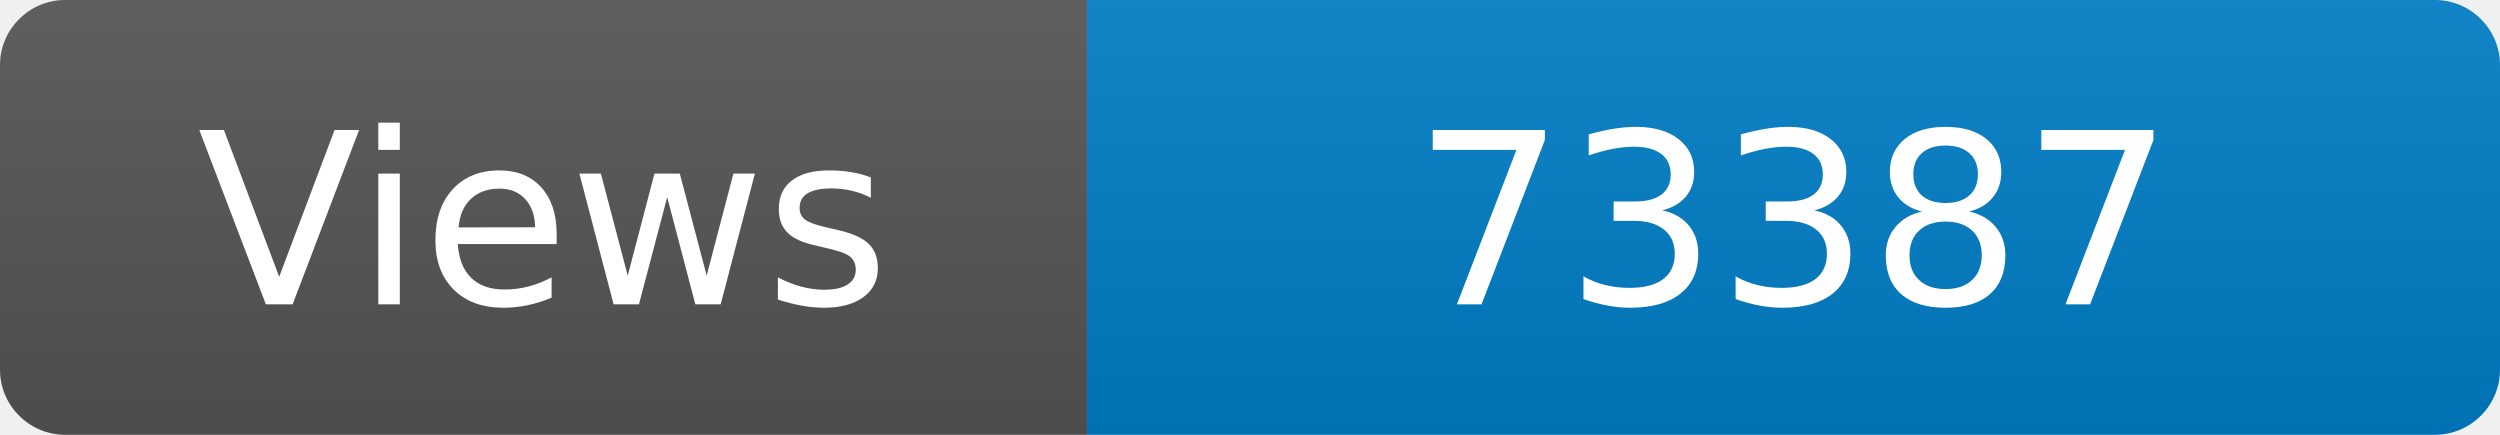
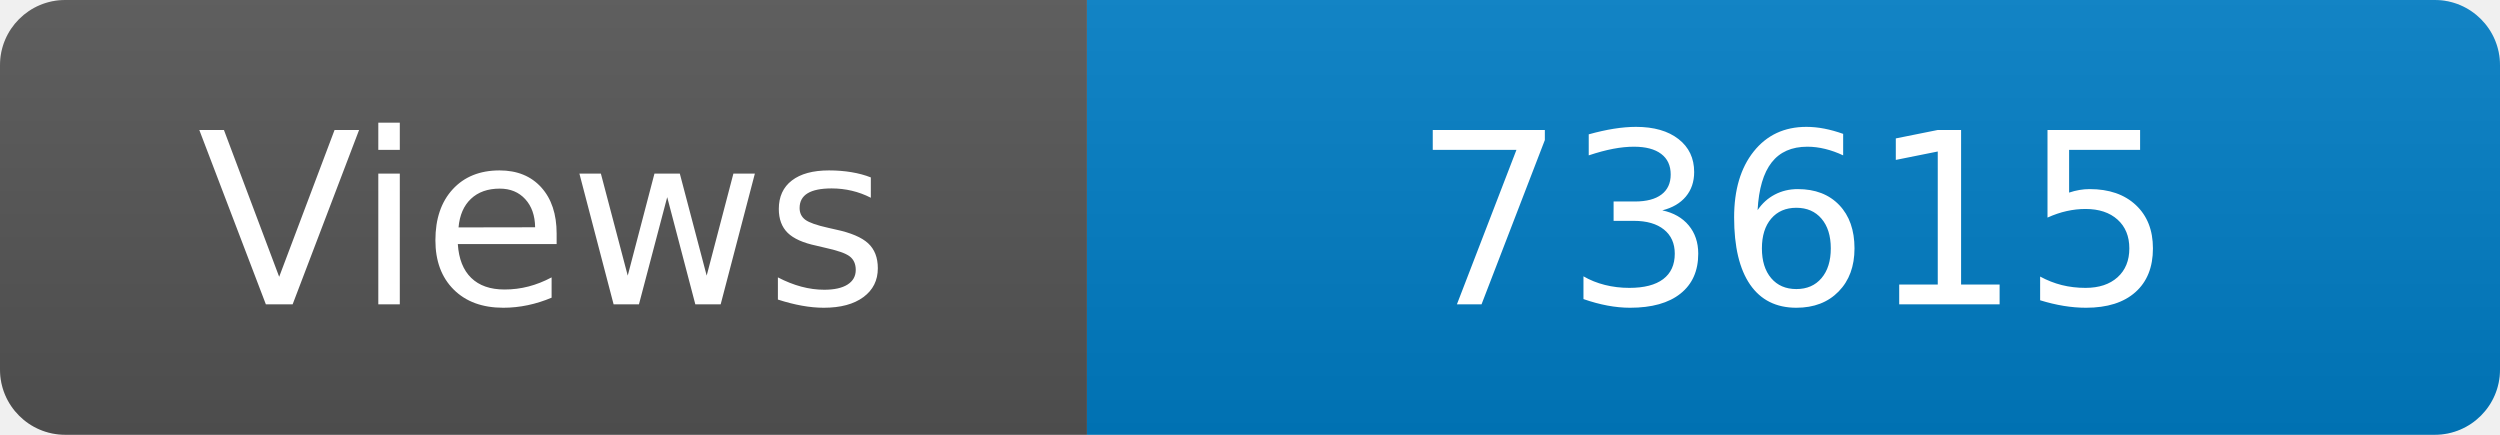
<svg xmlns="http://www.w3.org/2000/svg" width="115" height="20" role="img" aria-label="Maintained?: yes">
  <linearGradient id="s" x2="0" y2="100%">
    <stop offset="0" stop-color="#bbb" stop-opacity=".1" />
    <stop offset="1" stop-opacity=".1" />
  </linearGradient>
  <clipPath id="r">
    <rect width="115" height="20" rx="3" fill="#fff" />
  </clipPath>
  <g clip-path="url(#r)">
    <rect width="50" height="20" fill="#555" />
    <rect x="50" width="160" height="20" fill="#007ec6" />
    <rect width="115" height="20" fill="url(#s)" />
  </g>
  <g fill="#fff" text-anchor="middle" font-family="Verdana,Geneva,DejaVu Sans,sans-serif" font-size="110">
    <text x="250" y="140" transform="scale(.1)" fill="#fff">Views</text>
-     <text x="825" y="140" transform="scale(.1)" fill="#fff">73387</text>
+     <text x="825" y="140" transform="scale(.1)" fill="#fff">73615</text>
  </g>
</svg>
